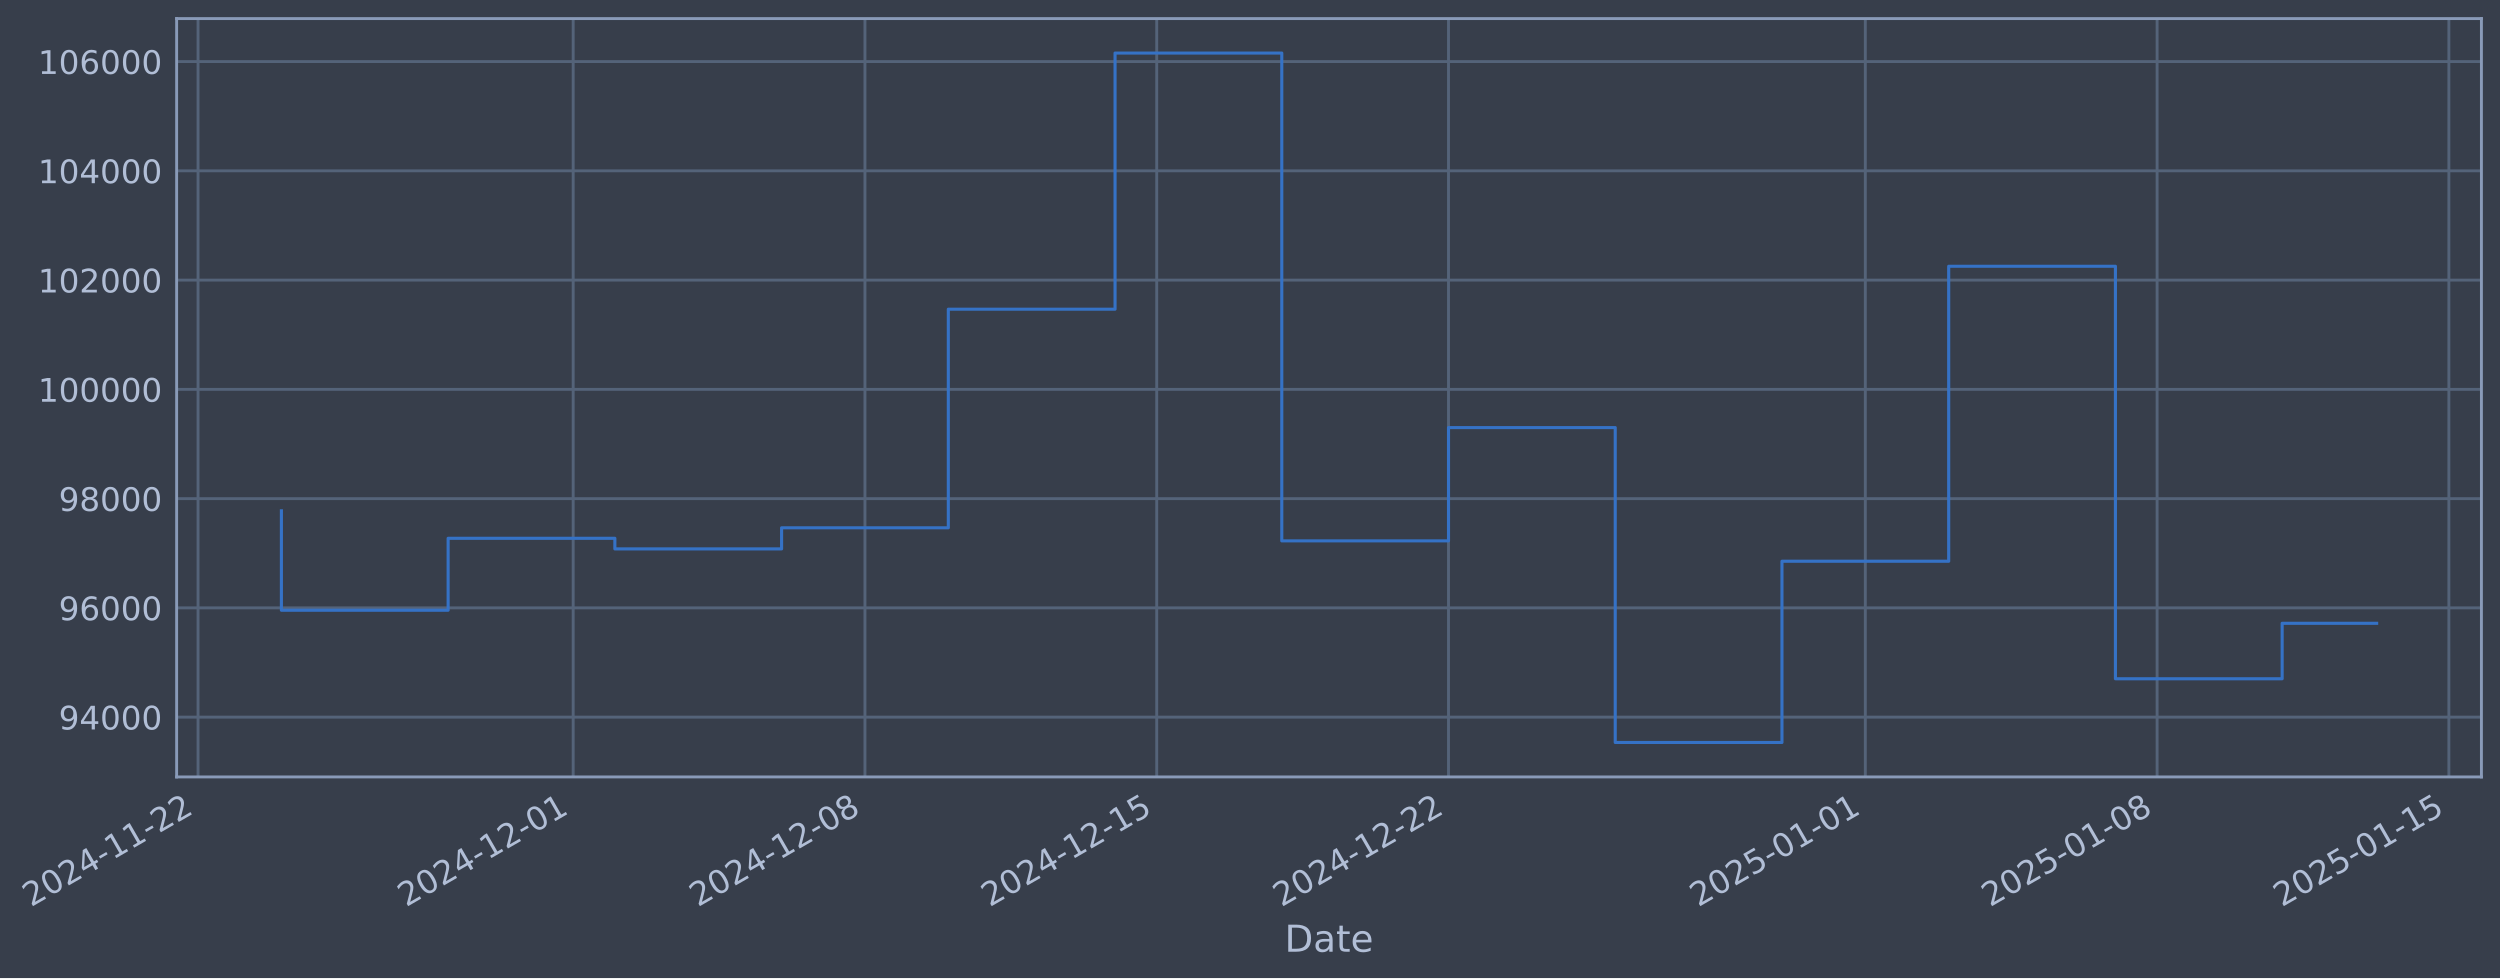
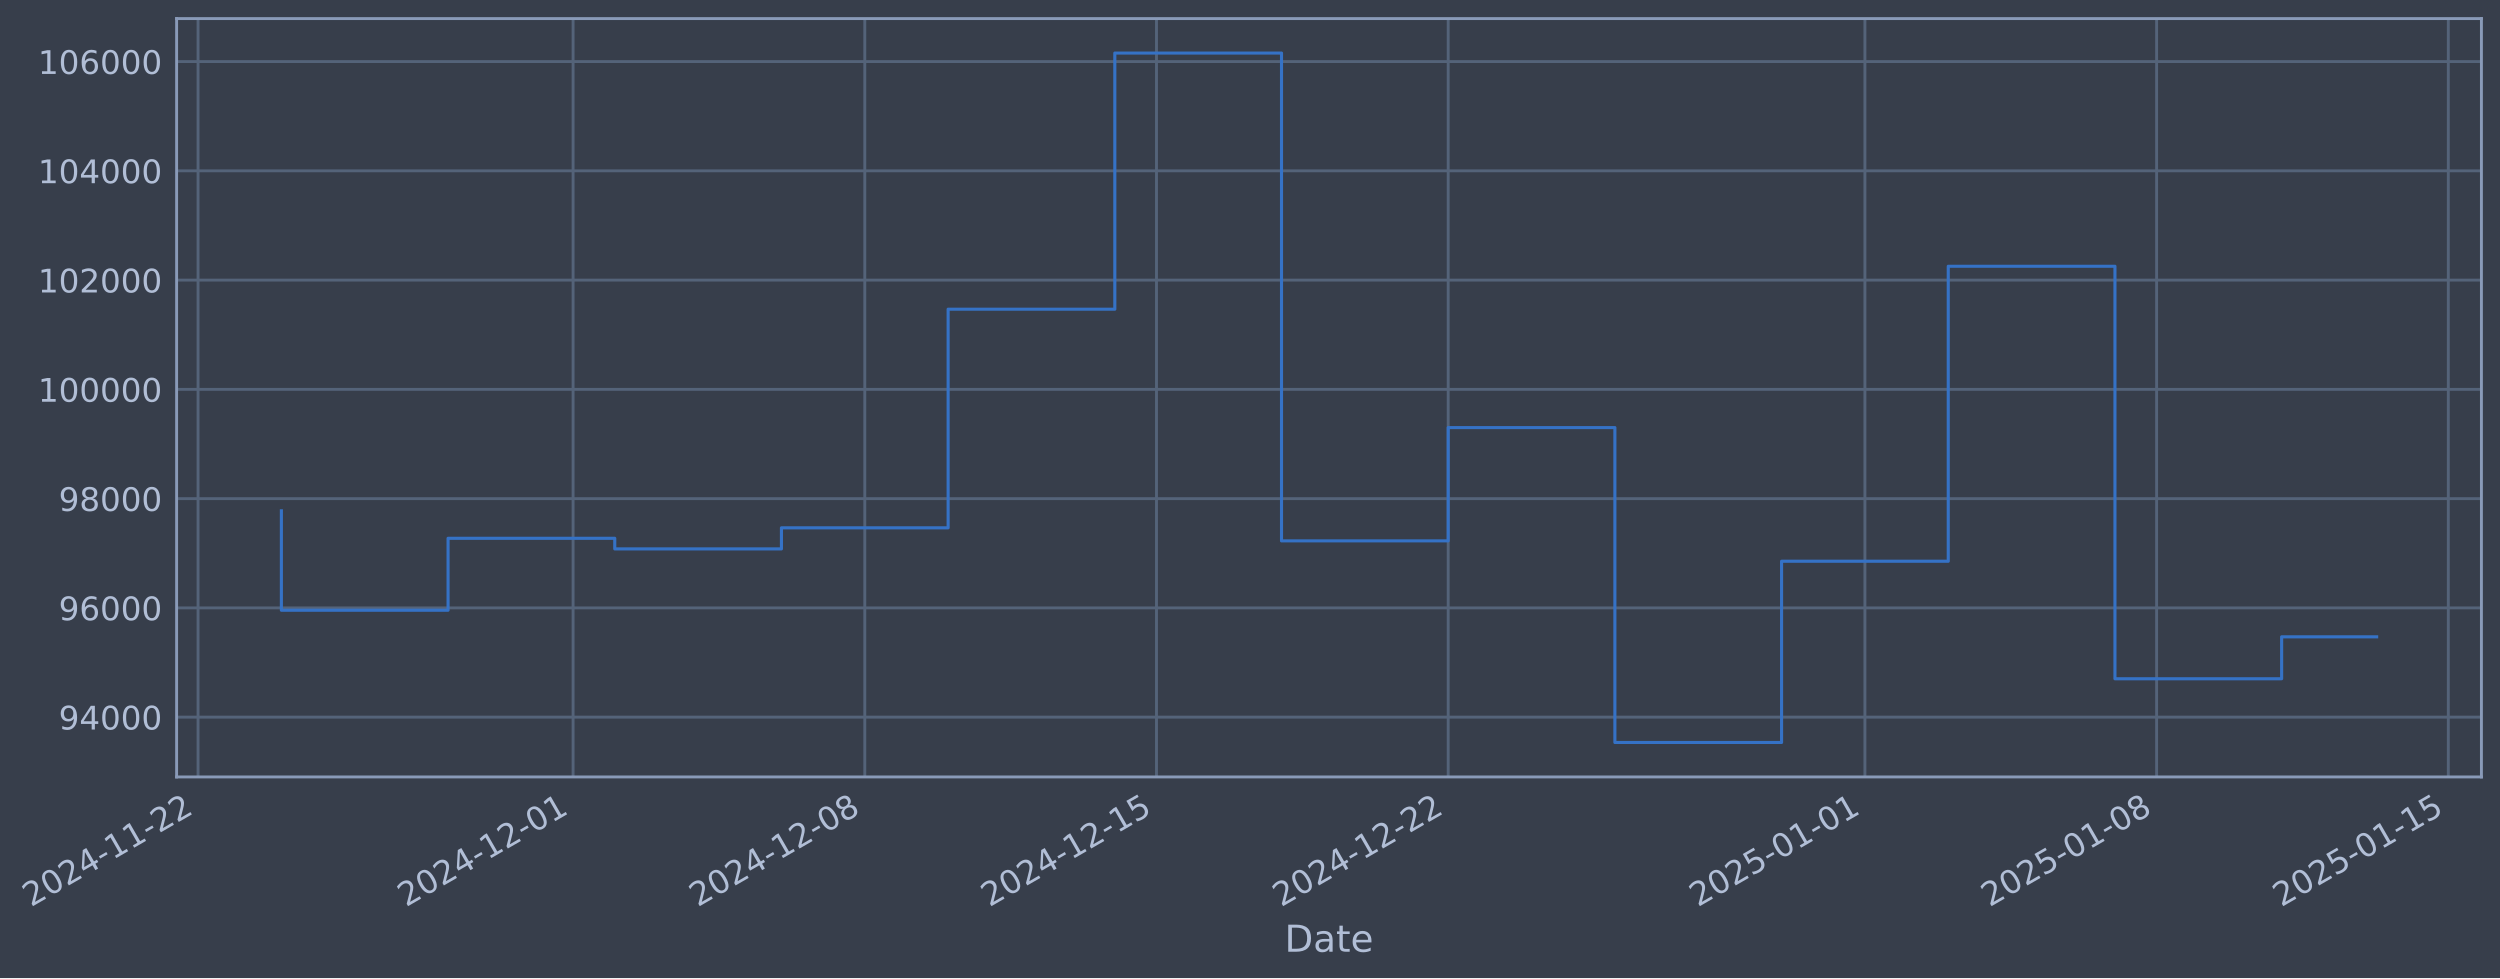
- <svg xmlns="http://www.w3.org/2000/svg" xmlns:xlink="http://www.w3.org/1999/xlink" width="968.424pt" height="378.87pt" viewBox="0 0 968.424 378.87" version="1.1">
+ <svg xmlns="http://www.w3.org/2000/svg" xmlns:xlink="http://www.w3.org/1999/xlink" width="968.415pt" height="378.87pt" viewBox="0 0 968.415 378.87" version="1.1">
  <defs>
    <style type="text/css">*{stroke-linejoin: round; stroke-linecap: butt}</style>
  </defs>
  <g id="figure_1">
    <g id="patch_1">
-       <path d="M 0 378.87  L 968.424 378.87  L 968.424 0  L 0 0  z " style="fill: #373e4b" />
+       <path d="M 0 378.87  L 968.415 378.87  L 968.415 0  L 0 0  z " style="fill: #373e4b" />
    </g>
    <g id="axes_1">
      <g id="patch_2">
-         <path d="M 68.424 300.96  L 961.224 300.96  L 961.224 7.2  L 68.424 7.2  z " style="fill: #373e4b" />
+         <path d="M 68.415 300.96  L 961.215 300.96  L 961.215 7.2  L 68.415 7.2  z " style="fill: #373e4b" />
      </g>
      <g id="matplotlib.axis_1">
        <g id="xtick_1">
          <g id="line2d_1">
-             <path d="M 76.713 300.96  L 76.713 7.2  " clip-path="url(#p38a814a150)" style="fill: none; stroke: #546379; stroke-width: 1.12; stroke-linecap: square" />
+             <path d="M 76.713 300.96  L 76.713 7.2  " clip-path="url(#p6b4a25bbda)" style="fill: none; stroke: #546379; stroke-width: 1.12; stroke-linecap: square" />
          </g>
          <g id="line2d_2" />
          <g id="text_1">
            <g style="fill: #b1bed6" transform="translate(11.98702 351.4642) rotate(-30) scale(0.126 -0.126)">
              <defs>
                <path id="DejaVuSans-32" d="M 1228 531  L 3431 531  L 3431 0  L 469 0  L 469 531  Q 828 903 1448 1529  Q 2069 2156 2228 2338  Q 2531 2678 2651 2914  Q 2772 3150 2772 3378  Q 2772 3750 2511 3984  Q 2250 4219 1831 4219  Q 1534 4219 1204 4116  Q 875 4013 500 3803  L 500 4441  Q 881 4594 1212 4672  Q 1544 4750 1819 4750  Q 2544 4750 2975 4387  Q 3406 4025 3406 3419  Q 3406 3131 3298 2873  Q 3191 2616 2906 2266  Q 2828 2175 2409 1742  Q 1991 1309 1228 531  z " transform="scale(0.015625)" />
                <path id="DejaVuSans-30" d="M 2034 4250  Q 1547 4250 1301 3770  Q 1056 3291 1056 2328  Q 1056 1369 1301 889  Q 1547 409 2034 409  Q 2525 409 2770 889  Q 3016 1369 3016 2328  Q 3016 3291 2770 3770  Q 2525 4250 2034 4250  z M 2034 4750  Q 2819 4750 3233 4129  Q 3647 3509 3647 2328  Q 3647 1150 3233 529  Q 2819 -91 2034 -91  Q 1250 -91 836 529  Q 422 1150 422 2328  Q 422 3509 836 4129  Q 1250 4750 2034 4750  z " transform="scale(0.015625)" />
                <path id="DejaVuSans-34" d="M 2419 4116  L 825 1625  L 2419 1625  L 2419 4116  z M 2253 4666  L 3047 4666  L 3047 1625  L 3713 1625  L 3713 1100  L 3047 1100  L 3047 0  L 2419 0  L 2419 1100  L 313 1100  L 313 1709  L 2253 4666  z " transform="scale(0.015625)" />
                <path id="DejaVuSans-2d" d="M 313 2009  L 1997 2009  L 1997 1497  L 313 1497  L 313 2009  z " transform="scale(0.015625)" />
                <path id="DejaVuSans-31" d="M 794 531  L 1825 531  L 1825 4091  L 703 3866  L 703 4441  L 1819 4666  L 2450 4666  L 2450 531  L 3481 531  L 3481 0  L 794 0  L 794 531  z " transform="scale(0.015625)" />
              </defs>
              <use xlink:href="#DejaVuSans-32" />
              <use xlink:href="#DejaVuSans-30" transform="translate(63.62305 0)" />
              <use xlink:href="#DejaVuSans-32" transform="translate(127.2461 0)" />
              <use xlink:href="#DejaVuSans-34" transform="translate(190.8691 0)" />
              <use xlink:href="#DejaVuSans-2d" transform="translate(254.4922 0)" />
              <use xlink:href="#DejaVuSans-31" transform="translate(290.5762 0)" />
              <use xlink:href="#DejaVuSans-31" transform="translate(354.1992 0)" />
              <use xlink:href="#DejaVuSans-2d" transform="translate(417.8223 0)" />
              <use xlink:href="#DejaVuSans-32" transform="translate(453.9062 0)" />
              <use xlink:href="#DejaVuSans-32" transform="translate(517.5293 0)" />
            </g>
          </g>
        </g>
        <g id="xtick_2">
          <g id="line2d_3">
-             <path d="M 222.031 300.96  L 222.031 7.2  " clip-path="url(#p38a814a150)" style="fill: none; stroke: #546379; stroke-width: 1.12; stroke-linecap: square" />
+             <path d="M 221.993 300.96  L 221.993 7.2  " clip-path="url(#p6b4a25bbda)" style="fill: none; stroke: #546379; stroke-width: 1.12; stroke-linecap: square" />
          </g>
          <g id="line2d_4" />
          <g id="text_2">
-             <g style="fill: #b1bed6" transform="translate(157.3053 351.4642) rotate(-30) scale(0.126 -0.126)">
+             <g style="fill: #b1bed6" transform="translate(157.2672 351.4642) rotate(-30) scale(0.126 -0.126)">
              <use xlink:href="#DejaVuSans-32" />
              <use xlink:href="#DejaVuSans-30" transform="translate(63.62305 0)" />
              <use xlink:href="#DejaVuSans-32" transform="translate(127.2461 0)" />
              <use xlink:href="#DejaVuSans-34" transform="translate(190.8691 0)" />
              <use xlink:href="#DejaVuSans-2d" transform="translate(254.4922 0)" />
              <use xlink:href="#DejaVuSans-31" transform="translate(290.5762 0)" />
              <use xlink:href="#DejaVuSans-32" transform="translate(354.1992 0)" />
              <use xlink:href="#DejaVuSans-2d" transform="translate(417.8223 0)" />
              <use xlink:href="#DejaVuSans-30" transform="translate(453.9062 0)" />
              <use xlink:href="#DejaVuSans-31" transform="translate(517.5293 0)" />
            </g>
          </g>
        </g>
        <g id="xtick_3">
          <g id="line2d_5">
-             <path d="M 335.056 300.96  L 335.056 7.2  " clip-path="url(#p38a814a150)" style="fill: none; stroke: #546379; stroke-width: 1.12; stroke-linecap: square" />
+             <path d="M 334.988 300.96  L 334.988 7.2  " clip-path="url(#p6b4a25bbda)" style="fill: none; stroke: #546379; stroke-width: 1.12; stroke-linecap: square" />
          </g>
          <g id="line2d_6" />
          <g id="text_3">
-             <g style="fill: #b1bed6" transform="translate(270.3305 351.4642) rotate(-30) scale(0.126 -0.126)">
+             <g style="fill: #b1bed6" transform="translate(270.2629 351.4642) rotate(-30) scale(0.126 -0.126)">
              <defs>
                <path id="DejaVuSans-38" d="M 2034 2216  Q 1584 2216 1326 1975  Q 1069 1734 1069 1313  Q 1069 891 1326 650  Q 1584 409 2034 409  Q 2484 409 2743 651  Q 3003 894 3003 1313  Q 3003 1734 2745 1975  Q 2488 2216 2034 2216  z M 1403 2484  Q 997 2584 770 2862  Q 544 3141 544 3541  Q 544 4100 942 4425  Q 1341 4750 2034 4750  Q 2731 4750 3128 4425  Q 3525 4100 3525 3541  Q 3525 3141 3298 2862  Q 3072 2584 2669 2484  Q 3125 2378 3379 2068  Q 3634 1759 3634 1313  Q 3634 634 3220 271  Q 2806 -91 2034 -91  Q 1263 -91 848 271  Q 434 634 434 1313  Q 434 1759 690 2068  Q 947 2378 1403 2484  z M 1172 3481  Q 1172 3119 1398 2916  Q 1625 2713 2034 2713  Q 2441 2713 2670 2916  Q 2900 3119 2900 3481  Q 2900 3844 2670 4047  Q 2441 4250 2034 4250  Q 1625 4250 1398 4047  Q 1172 3844 1172 3481  z " transform="scale(0.015625)" />
              </defs>
              <use xlink:href="#DejaVuSans-32" />
              <use xlink:href="#DejaVuSans-30" transform="translate(63.62305 0)" />
              <use xlink:href="#DejaVuSans-32" transform="translate(127.2461 0)" />
              <use xlink:href="#DejaVuSans-34" transform="translate(190.8691 0)" />
              <use xlink:href="#DejaVuSans-2d" transform="translate(254.4922 0)" />
              <use xlink:href="#DejaVuSans-31" transform="translate(290.5762 0)" />
              <use xlink:href="#DejaVuSans-32" transform="translate(354.1992 0)" />
              <use xlink:href="#DejaVuSans-2d" transform="translate(417.8223 0)" />
              <use xlink:href="#DejaVuSans-30" transform="translate(453.9062 0)" />
              <use xlink:href="#DejaVuSans-38" transform="translate(517.5293 0)" />
            </g>
          </g>
        </g>
        <g id="xtick_4">
          <g id="line2d_7">
-             <path d="M 448.081 300.96  L 448.081 7.2  " clip-path="url(#p38a814a150)" style="fill: none; stroke: #546379; stroke-width: 1.12; stroke-linecap: square" />
+             <path d="M 447.984 300.96  L 447.984 7.2  " clip-path="url(#p6b4a25bbda)" style="fill: none; stroke: #546379; stroke-width: 1.12; stroke-linecap: square" />
          </g>
          <g id="line2d_8" />
          <g id="text_4">
-             <g style="fill: #b1bed6" transform="translate(383.3558 351.4642) rotate(-30) scale(0.126 -0.126)">
+             <g style="fill: #b1bed6" transform="translate(383.2586 351.4642) rotate(-30) scale(0.126 -0.126)">
              <defs>
                <path id="DejaVuSans-35" d="M 691 4666  L 3169 4666  L 3169 4134  L 1269 4134  L 1269 2991  Q 1406 3038 1543 3061  Q 1681 3084 1819 3084  Q 2600 3084 3056 2656  Q 3513 2228 3513 1497  Q 3513 744 3044 326  Q 2575 -91 1722 -91  Q 1428 -91 1123 -41  Q 819 9 494 109  L 494 744  Q 775 591 1075 516  Q 1375 441 1709 441  Q 2250 441 2565 725  Q 2881 1009 2881 1497  Q 2881 1984 2565 2268  Q 2250 2553 1709 2553  Q 1456 2553 1204 2497  Q 953 2441 691 2322  L 691 4666  z " transform="scale(0.015625)" />
              </defs>
              <use xlink:href="#DejaVuSans-32" />
              <use xlink:href="#DejaVuSans-30" transform="translate(63.62305 0)" />
              <use xlink:href="#DejaVuSans-32" transform="translate(127.2461 0)" />
              <use xlink:href="#DejaVuSans-34" transform="translate(190.8691 0)" />
              <use xlink:href="#DejaVuSans-2d" transform="translate(254.4922 0)" />
              <use xlink:href="#DejaVuSans-31" transform="translate(290.5762 0)" />
              <use xlink:href="#DejaVuSans-32" transform="translate(354.1992 0)" />
              <use xlink:href="#DejaVuSans-2d" transform="translate(417.8223 0)" />
              <use xlink:href="#DejaVuSans-31" transform="translate(453.9062 0)" />
              <use xlink:href="#DejaVuSans-35" transform="translate(517.5293 0)" />
            </g>
          </g>
        </g>
        <g id="xtick_5">
          <g id="line2d_9">
-             <path d="M 561.107 300.96  L 561.107 7.2  " clip-path="url(#p38a814a150)" style="fill: none; stroke: #546379; stroke-width: 1.12; stroke-linecap: square" />
+             <path d="M 560.98 300.96  L 560.98 7.2  " clip-path="url(#p6b4a25bbda)" style="fill: none; stroke: #546379; stroke-width: 1.12; stroke-linecap: square" />
          </g>
          <g id="line2d_10" />
          <g id="text_5">
-             <g style="fill: #b1bed6" transform="translate(496.3811 351.4642) rotate(-30) scale(0.126 -0.126)">
+             <g style="fill: #b1bed6" transform="translate(496.2542 351.4642) rotate(-30) scale(0.126 -0.126)">
              <use xlink:href="#DejaVuSans-32" />
              <use xlink:href="#DejaVuSans-30" transform="translate(63.62305 0)" />
              <use xlink:href="#DejaVuSans-32" transform="translate(127.2461 0)" />
              <use xlink:href="#DejaVuSans-34" transform="translate(190.8691 0)" />
              <use xlink:href="#DejaVuSans-2d" transform="translate(254.4922 0)" />
              <use xlink:href="#DejaVuSans-31" transform="translate(290.5762 0)" />
              <use xlink:href="#DejaVuSans-32" transform="translate(354.1992 0)" />
              <use xlink:href="#DejaVuSans-2d" transform="translate(417.8223 0)" />
              <use xlink:href="#DejaVuSans-32" transform="translate(453.9062 0)" />
              <use xlink:href="#DejaVuSans-32" transform="translate(517.5293 0)" />
            </g>
          </g>
        </g>
        <g id="xtick_6">
          <g id="line2d_11">
-             <path d="M 722.571 300.96  L 722.571 7.2  " clip-path="url(#p38a814a150)" style="fill: none; stroke: #546379; stroke-width: 1.12; stroke-linecap: square" />
+             <path d="M 722.402 300.96  L 722.402 7.2  " clip-path="url(#p6b4a25bbda)" style="fill: none; stroke: #546379; stroke-width: 1.12; stroke-linecap: square" />
          </g>
          <g id="line2d_12" />
          <g id="text_6">
-             <g style="fill: #b1bed6" transform="translate(657.8458 351.4642) rotate(-30) scale(0.126 -0.126)">
+             <g style="fill: #b1bed6" transform="translate(657.6767 351.4642) rotate(-30) scale(0.126 -0.126)">
              <use xlink:href="#DejaVuSans-32" />
              <use xlink:href="#DejaVuSans-30" transform="translate(63.62305 0)" />
              <use xlink:href="#DejaVuSans-32" transform="translate(127.2461 0)" />
              <use xlink:href="#DejaVuSans-35" transform="translate(190.8691 0)" />
              <use xlink:href="#DejaVuSans-2d" transform="translate(254.4922 0)" />
              <use xlink:href="#DejaVuSans-30" transform="translate(290.5762 0)" />
              <use xlink:href="#DejaVuSans-31" transform="translate(354.1992 0)" />
              <use xlink:href="#DejaVuSans-2d" transform="translate(417.8223 0)" />
              <use xlink:href="#DejaVuSans-30" transform="translate(453.9062 0)" />
              <use xlink:href="#DejaVuSans-31" transform="translate(517.5293 0)" />
            </g>
          </g>
        </g>
        <g id="xtick_7">
          <g id="line2d_13">
-             <path d="M 835.597 300.96  L 835.597 7.2  " clip-path="url(#p38a814a150)" style="fill: none; stroke: #546379; stroke-width: 1.12; stroke-linecap: square" />
+             <path d="M 835.398 300.96  L 835.398 7.2  " clip-path="url(#p6b4a25bbda)" style="fill: none; stroke: #546379; stroke-width: 1.12; stroke-linecap: square" />
          </g>
          <g id="line2d_14" />
          <g id="text_7">
-             <g style="fill: #b1bed6" transform="translate(770.8711 351.4642) rotate(-30) scale(0.126 -0.126)">
+             <g style="fill: #b1bed6" transform="translate(770.6723 351.4642) rotate(-30) scale(0.126 -0.126)">
              <use xlink:href="#DejaVuSans-32" />
              <use xlink:href="#DejaVuSans-30" transform="translate(63.62305 0)" />
              <use xlink:href="#DejaVuSans-32" transform="translate(127.2461 0)" />
              <use xlink:href="#DejaVuSans-35" transform="translate(190.8691 0)" />
              <use xlink:href="#DejaVuSans-2d" transform="translate(254.4922 0)" />
              <use xlink:href="#DejaVuSans-30" transform="translate(290.5762 0)" />
              <use xlink:href="#DejaVuSans-31" transform="translate(354.1992 0)" />
              <use xlink:href="#DejaVuSans-2d" transform="translate(417.8223 0)" />
              <use xlink:href="#DejaVuSans-30" transform="translate(453.9062 0)" />
              <use xlink:href="#DejaVuSans-38" transform="translate(517.5293 0)" />
            </g>
          </g>
        </g>
        <g id="xtick_8">
          <g id="line2d_15">
-             <path d="M 948.622 300.96  L 948.622 7.2  " clip-path="url(#p38a814a150)" style="fill: none; stroke: #546379; stroke-width: 1.12; stroke-linecap: square" />
+             <path d="M 948.394 300.96  L 948.394 7.2  " clip-path="url(#p6b4a25bbda)" style="fill: none; stroke: #546379; stroke-width: 1.12; stroke-linecap: square" />
          </g>
          <g id="line2d_16" />
          <g id="text_8">
-             <g style="fill: #b1bed6" transform="translate(883.8964 351.4642) rotate(-30) scale(0.126 -0.126)">
+             <g style="fill: #b1bed6" transform="translate(883.668 351.4642) rotate(-30) scale(0.126 -0.126)">
              <use xlink:href="#DejaVuSans-32" />
              <use xlink:href="#DejaVuSans-30" transform="translate(63.62305 0)" />
              <use xlink:href="#DejaVuSans-32" transform="translate(127.2461 0)" />
              <use xlink:href="#DejaVuSans-35" transform="translate(190.8691 0)" />
              <use xlink:href="#DejaVuSans-2d" transform="translate(254.4922 0)" />
              <use xlink:href="#DejaVuSans-30" transform="translate(290.5762 0)" />
              <use xlink:href="#DejaVuSans-31" transform="translate(354.1992 0)" />
              <use xlink:href="#DejaVuSans-2d" transform="translate(417.8223 0)" />
              <use xlink:href="#DejaVuSans-31" transform="translate(453.9062 0)" />
              <use xlink:href="#DejaVuSans-35" transform="translate(517.5293 0)" />
            </g>
          </g>
        </g>
        <g id="text_9">
-           <g style="fill: #b1bed6" transform="translate(497.6145 368.6753) scale(0.144 -0.144)">
+           <g style="fill: #b1bed6" transform="translate(497.6061 368.6753) scale(0.144 -0.144)">
            <defs>
              <path id="DejaVuSans-44" d="M 1259 4147  L 1259 519  L 2022 519  Q 2988 519 3436 956  Q 3884 1394 3884 2338  Q 3884 3275 3436 3711  Q 2988 4147 2022 4147  L 1259 4147  z M 628 4666  L 1925 4666  Q 3281 4666 3915 4102  Q 4550 3538 4550 2338  Q 4550 1131 3912 565  Q 3275 0 1925 0  L 628 0  L 628 4666  z " transform="scale(0.015625)" />
              <path id="DejaVuSans-61" d="M 2194 1759  Q 1497 1759 1228 1600  Q 959 1441 959 1056  Q 959 750 1161 570  Q 1363 391 1709 391  Q 2188 391 2477 730  Q 2766 1069 2766 1631  L 2766 1759  L 2194 1759  z M 3341 1997  L 3341 0  L 2766 0  L 2766 531  Q 2569 213 2275 61  Q 1981 -91 1556 -91  Q 1019 -91 701 211  Q 384 513 384 1019  Q 384 1609 779 1909  Q 1175 2209 1959 2209  L 2766 2209  L 2766 2266  Q 2766 2663 2505 2880  Q 2244 3097 1772 3097  Q 1472 3097 1187 3025  Q 903 2953 641 2809  L 641 3341  Q 956 3463 1253 3523  Q 1550 3584 1831 3584  Q 2591 3584 2966 3190  Q 3341 2797 3341 1997  z " transform="scale(0.015625)" />
              <path id="DejaVuSans-74" d="M 1172 4494  L 1172 3500  L 2356 3500  L 2356 3053  L 1172 3053  L 1172 1153  Q 1172 725 1289 603  Q 1406 481 1766 481  L 2356 481  L 2356 0  L 1766 0  Q 1100 0 847 248  Q 594 497 594 1153  L 594 3053  L 172 3053  L 172 3500  L 594 3500  L 594 4494  L 1172 4494  z " transform="scale(0.015625)" />
              <path id="DejaVuSans-65" d="M 3597 1894  L 3597 1613  L 953 1613  Q 991 1019 1311 708  Q 1631 397 2203 397  Q 2534 397 2845 478  Q 3156 559 3463 722  L 3463 178  Q 3153 47 2828 -22  Q 2503 -91 2169 -91  Q 1331 -91 842 396  Q 353 884 353 1716  Q 353 2575 817 3079  Q 1281 3584 2069 3584  Q 2775 3584 3186 3129  Q 3597 2675 3597 1894  z M 3022 2063  Q 3016 2534 2758 2815  Q 2500 3097 2075 3097  Q 1594 3097 1305 2825  Q 1016 2553 972 2059  L 3022 2063  z " transform="scale(0.015625)" />
            </defs>
            <use xlink:href="#DejaVuSans-44" />
            <use xlink:href="#DejaVuSans-61" transform="translate(77.00195 0)" />
            <use xlink:href="#DejaVuSans-74" transform="translate(138.2812 0)" />
            <use xlink:href="#DejaVuSans-65" transform="translate(177.4902 0)" />
          </g>
        </g>
      </g>
      <g id="matplotlib.axis_2">
        <g id="ytick_1">
          <g id="line2d_17">
-             <path d="M 68.424 277.797  L 961.224 277.797  " clip-path="url(#p38a814a150)" style="fill: none; stroke: #546379; stroke-width: 1.12; stroke-linecap: square" />
+             <path d="M 68.415 277.797  L 961.215 277.797  " clip-path="url(#p6b4a25bbda)" style="fill: none; stroke: #546379; stroke-width: 1.12; stroke-linecap: square" />
          </g>
          <g id="line2d_18" />
          <g id="text_10">
-             <g style="fill: #b1bed6" transform="translate(22.7399 282.5841) scale(0.126 -0.126)">
+             <g style="fill: #b1bed6" transform="translate(22.73144 282.5841) scale(0.126 -0.126)">
              <defs>
                <path id="DejaVuSans-39" d="M 703 97  L 703 672  Q 941 559 1184 500  Q 1428 441 1663 441  Q 2288 441 2617 861  Q 2947 1281 2994 2138  Q 2813 1869 2534 1725  Q 2256 1581 1919 1581  Q 1219 1581 811 2004  Q 403 2428 403 3163  Q 403 3881 828 4315  Q 1253 4750 1959 4750  Q 2769 4750 3195 4129  Q 3622 3509 3622 2328  Q 3622 1225 3098 567  Q 2575 -91 1691 -91  Q 1453 -91 1209 -44  Q 966 3 703 97  z M 1959 2075  Q 2384 2075 2632 2365  Q 2881 2656 2881 3163  Q 2881 3666 2632 3958  Q 2384 4250 1959 4250  Q 1534 4250 1286 3958  Q 1038 3666 1038 3163  Q 1038 2656 1286 2365  Q 1534 2075 1959 2075  z " transform="scale(0.015625)" />
              </defs>
              <use xlink:href="#DejaVuSans-39" />
              <use xlink:href="#DejaVuSans-34" transform="translate(63.62305 0)" />
              <use xlink:href="#DejaVuSans-30" transform="translate(127.2461 0)" />
              <use xlink:href="#DejaVuSans-30" transform="translate(190.8691 0)" />
              <use xlink:href="#DejaVuSans-30" transform="translate(254.4922 0)" />
            </g>
          </g>
        </g>
        <g id="ytick_2">
          <g id="line2d_19">
-             <path d="M 68.424 235.473  L 961.224 235.473  " clip-path="url(#p38a814a150)" style="fill: none; stroke: #546379; stroke-width: 1.12; stroke-linecap: square" />
+             <path d="M 68.415 235.473  L 961.215 235.473  " clip-path="url(#p6b4a25bbda)" style="fill: none; stroke: #546379; stroke-width: 1.12; stroke-linecap: square" />
          </g>
          <g id="line2d_20" />
          <g id="text_11">
-             <g style="fill: #b1bed6" transform="translate(22.7399 240.2602) scale(0.126 -0.126)">
+             <g style="fill: #b1bed6" transform="translate(22.73144 240.2602) scale(0.126 -0.126)">
              <defs>
                <path id="DejaVuSans-36" d="M 2113 2584  Q 1688 2584 1439 2293  Q 1191 2003 1191 1497  Q 1191 994 1439 701  Q 1688 409 2113 409  Q 2538 409 2786 701  Q 3034 994 3034 1497  Q 3034 2003 2786 2293  Q 2538 2584 2113 2584  z M 3366 4563  L 3366 3988  Q 3128 4100 2886 4159  Q 2644 4219 2406 4219  Q 1781 4219 1451 3797  Q 1122 3375 1075 2522  Q 1259 2794 1537 2939  Q 1816 3084 2150 3084  Q 2853 3084 3261 2657  Q 3669 2231 3669 1497  Q 3669 778 3244 343  Q 2819 -91 2113 -91  Q 1303 -91 875 529  Q 447 1150 447 2328  Q 447 3434 972 4092  Q 1497 4750 2381 4750  Q 2619 4750 2861 4703  Q 3103 4656 3366 4563  z " transform="scale(0.015625)" />
              </defs>
              <use xlink:href="#DejaVuSans-39" />
              <use xlink:href="#DejaVuSans-36" transform="translate(63.62305 0)" />
              <use xlink:href="#DejaVuSans-30" transform="translate(127.2461 0)" />
              <use xlink:href="#DejaVuSans-30" transform="translate(190.8691 0)" />
              <use xlink:href="#DejaVuSans-30" transform="translate(254.4922 0)" />
            </g>
          </g>
        </g>
        <g id="ytick_3">
          <g id="line2d_21">
-             <path d="M 68.424 193.149  L 961.224 193.149  " clip-path="url(#p38a814a150)" style="fill: none; stroke: #546379; stroke-width: 1.12; stroke-linecap: square" />
+             <path d="M 68.415 193.149  L 961.215 193.149  " clip-path="url(#p6b4a25bbda)" style="fill: none; stroke: #546379; stroke-width: 1.12; stroke-linecap: square" />
          </g>
          <g id="line2d_22" />
          <g id="text_12">
-             <g style="fill: #b1bed6" transform="translate(22.7399 197.9364) scale(0.126 -0.126)">
+             <g style="fill: #b1bed6" transform="translate(22.73144 197.9364) scale(0.126 -0.126)">
              <use xlink:href="#DejaVuSans-39" />
              <use xlink:href="#DejaVuSans-38" transform="translate(63.62305 0)" />
              <use xlink:href="#DejaVuSans-30" transform="translate(127.2461 0)" />
              <use xlink:href="#DejaVuSans-30" transform="translate(190.8691 0)" />
              <use xlink:href="#DejaVuSans-30" transform="translate(254.4922 0)" />
            </g>
          </g>
        </g>
        <g id="ytick_4">
          <g id="line2d_23">
-             <path d="M 68.424 150.826  L 961.224 150.826  " clip-path="url(#p38a814a150)" style="fill: none; stroke: #546379; stroke-width: 1.12; stroke-linecap: square" />
+             <path d="M 68.415 150.826  L 961.215 150.826  " clip-path="url(#p6b4a25bbda)" style="fill: none; stroke: #546379; stroke-width: 1.12; stroke-linecap: square" />
          </g>
          <g id="line2d_24" />
          <g id="text_13">
-             <g style="fill: #b1bed6" transform="translate(14.72315 155.6126) scale(0.126 -0.126)">
+             <g style="fill: #b1bed6" transform="translate(14.71469 155.6126) scale(0.126 -0.126)">
              <use xlink:href="#DejaVuSans-31" />
              <use xlink:href="#DejaVuSans-30" transform="translate(63.62305 0)" />
              <use xlink:href="#DejaVuSans-30" transform="translate(127.2461 0)" />
              <use xlink:href="#DejaVuSans-30" transform="translate(190.8691 0)" />
              <use xlink:href="#DejaVuSans-30" transform="translate(254.4922 0)" />
              <use xlink:href="#DejaVuSans-30" transform="translate(318.1152 0)" />
            </g>
          </g>
        </g>
        <g id="ytick_5">
          <g id="line2d_25">
-             <path d="M 68.424 108.502  L 961.224 108.502  " clip-path="url(#p38a814a150)" style="fill: none; stroke: #546379; stroke-width: 1.12; stroke-linecap: square" />
+             <path d="M 68.415 108.502  L 961.215 108.502  " clip-path="url(#p6b4a25bbda)" style="fill: none; stroke: #546379; stroke-width: 1.12; stroke-linecap: square" />
          </g>
          <g id="line2d_26" />
          <g id="text_14">
-             <g style="fill: #b1bed6" transform="translate(14.72315 113.2888) scale(0.126 -0.126)">
+             <g style="fill: #b1bed6" transform="translate(14.71469 113.2888) scale(0.126 -0.126)">
              <use xlink:href="#DejaVuSans-31" />
              <use xlink:href="#DejaVuSans-30" transform="translate(63.62305 0)" />
              <use xlink:href="#DejaVuSans-32" transform="translate(127.2461 0)" />
              <use xlink:href="#DejaVuSans-30" transform="translate(190.8691 0)" />
              <use xlink:href="#DejaVuSans-30" transform="translate(254.4922 0)" />
              <use xlink:href="#DejaVuSans-30" transform="translate(318.1152 0)" />
            </g>
          </g>
        </g>
        <g id="ytick_6">
          <g id="line2d_27">
-             <path d="M 68.424 66.178  L 961.224 66.178  " clip-path="url(#p38a814a150)" style="fill: none; stroke: #546379; stroke-width: 1.12; stroke-linecap: square" />
+             <path d="M 68.415 66.178  L 961.215 66.178  " clip-path="url(#p6b4a25bbda)" style="fill: none; stroke: #546379; stroke-width: 1.12; stroke-linecap: square" />
          </g>
          <g id="line2d_28" />
          <g id="text_15">
-             <g style="fill: #b1bed6" transform="translate(14.72315 70.96502) scale(0.126 -0.126)">
+             <g style="fill: #b1bed6" transform="translate(14.71469 70.96502) scale(0.126 -0.126)">
              <use xlink:href="#DejaVuSans-31" />
              <use xlink:href="#DejaVuSans-30" transform="translate(63.62305 0)" />
              <use xlink:href="#DejaVuSans-34" transform="translate(127.2461 0)" />
              <use xlink:href="#DejaVuSans-30" transform="translate(190.8691 0)" />
              <use xlink:href="#DejaVuSans-30" transform="translate(254.4922 0)" />
              <use xlink:href="#DejaVuSans-30" transform="translate(318.1152 0)" />
            </g>
          </g>
        </g>
        <g id="ytick_7">
          <g id="line2d_29">
-             <path d="M 68.424 23.854  L 961.224 23.854  " clip-path="url(#p38a814a150)" style="fill: none; stroke: #546379; stroke-width: 1.12; stroke-linecap: square" />
+             <path d="M 68.415 23.854  L 961.215 23.854  " clip-path="url(#p6b4a25bbda)" style="fill: none; stroke: #546379; stroke-width: 1.12; stroke-linecap: square" />
          </g>
          <g id="line2d_30" />
          <g id="text_16">
-             <g style="fill: #b1bed6" transform="translate(14.72315 28.64121) scale(0.126 -0.126)">
+             <g style="fill: #b1bed6" transform="translate(14.71469 28.64121) scale(0.126 -0.126)">
              <use xlink:href="#DejaVuSans-31" />
              <use xlink:href="#DejaVuSans-30" transform="translate(63.62305 0)" />
              <use xlink:href="#DejaVuSans-36" transform="translate(127.2461 0)" />
              <use xlink:href="#DejaVuSans-30" transform="translate(190.8691 0)" />
              <use xlink:href="#DejaVuSans-30" transform="translate(254.4922 0)" />
              <use xlink:href="#DejaVuSans-30" transform="translate(318.1152 0)" />
            </g>
          </g>
        </g>
      </g>
      <g id="line2d_31">
-         <path d="M 109.005 197.87  L 109.005 236.383  L 173.591 236.383  L 173.591 208.521  L 238.177 208.521  L 238.177 212.628  L 302.763 212.628  L 302.763 204.459  L 367.349 204.459  L 367.349 119.77  L 431.935 119.77  L 431.935 20.553  L 496.521 20.553  L 496.521 209.517  L 561.107 209.517  L 561.107 165.636  L 625.693 165.636  L 625.693 287.607  L 690.278 287.607  L 690.278 217.409  L 754.864 217.409  L 754.864 103.141  L 819.45 103.141  L 819.45 262.927  L 884.036 262.927  L 884.036 241.443  L 920.642 241.443  " clip-path="url(#p38a814a150)" style="fill: none; stroke: #3572c6; stroke-width: 1.2; stroke-linecap: square" />
+         <path d="M 108.997 197.87  L 108.997 236.383  L 173.566 236.383  L 173.566 208.521  L 238.135 208.521  L 238.135 212.628  L 302.704 212.628  L 302.704 204.459  L 367.273 204.459  L 367.273 119.77  L 431.842 119.77  L 431.842 20.553  L 496.411 20.553  L 496.411 209.517  L 560.98 209.517  L 560.98 165.636  L 625.549 165.636  L 625.549 287.607  L 690.118 287.607  L 690.118 217.409  L 754.687 217.409  L 754.687 103.141  L 819.256 103.141  L 819.256 262.927  L 883.825 262.927  L 883.825 246.686  L 920.633 246.686  " clip-path="url(#p6b4a25bbda)" style="fill: none; stroke: #3572c6; stroke-width: 1.2; stroke-linecap: square" />
      </g>
      <g id="patch_3">
-         <path d="M 68.424 300.96  L 68.424 7.2  " style="fill: none; stroke: #899ab8; stroke-width: 1.12; stroke-linejoin: miter; stroke-linecap: square" />
+         <path d="M 68.415 300.96  L 68.415 7.2  " style="fill: none; stroke: #899ab8; stroke-width: 1.12; stroke-linejoin: miter; stroke-linecap: square" />
      </g>
      <g id="patch_4">
-         <path d="M 961.224 300.96  L 961.224 7.2  " style="fill: none; stroke: #899ab8; stroke-width: 1.12; stroke-linejoin: miter; stroke-linecap: square" />
+         <path d="M 961.215 300.96  L 961.215 7.2  " style="fill: none; stroke: #899ab8; stroke-width: 1.12; stroke-linejoin: miter; stroke-linecap: square" />
      </g>
      <g id="patch_5">
-         <path d="M 68.424 300.96  L 961.224 300.96  " style="fill: none; stroke: #899ab8; stroke-width: 1.12; stroke-linejoin: miter; stroke-linecap: square" />
+         <path d="M 68.415 300.96  L 961.215 300.96  " style="fill: none; stroke: #899ab8; stroke-width: 1.12; stroke-linejoin: miter; stroke-linecap: square" />
      </g>
      <g id="patch_6">
-         <path d="M 68.424 7.2  L 961.224 7.2  " style="fill: none; stroke: #899ab8; stroke-width: 1.12; stroke-linejoin: miter; stroke-linecap: square" />
+         <path d="M 68.415 7.2  L 961.215 7.2  " style="fill: none; stroke: #899ab8; stroke-width: 1.12; stroke-linejoin: miter; stroke-linecap: square" />
      </g>
    </g>
  </g>
  <defs>
-     <clipPath id="p38a814a150">
-       <rect x="68.424" y="7.2" width="892.8" height="293.76" />
+     <clipPath id="p6b4a25bbda">
+       <rect x="68.415" y="7.2" width="892.8" height="293.76" />
    </clipPath>
  </defs>
</svg>
